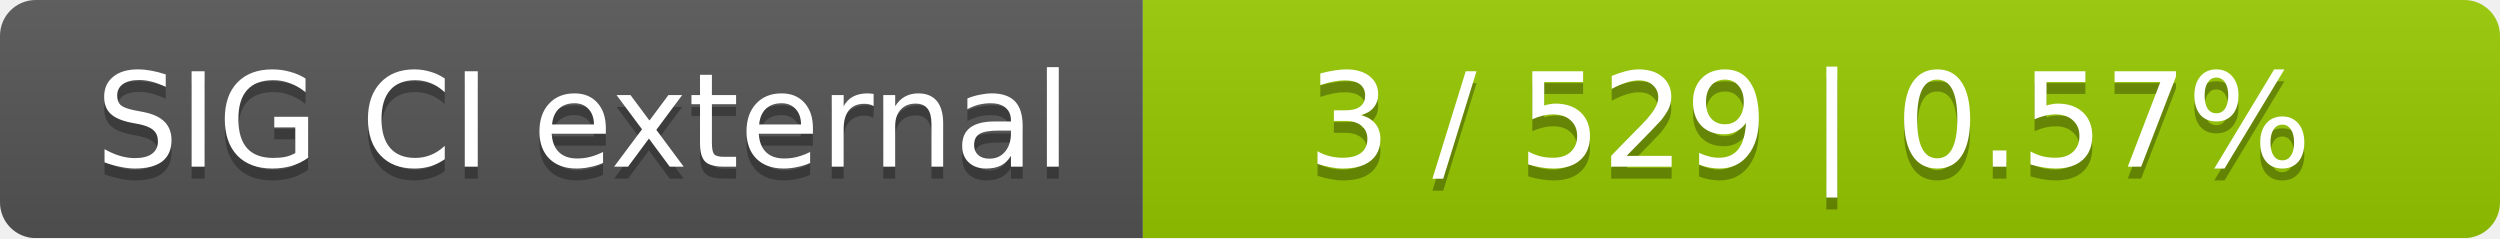
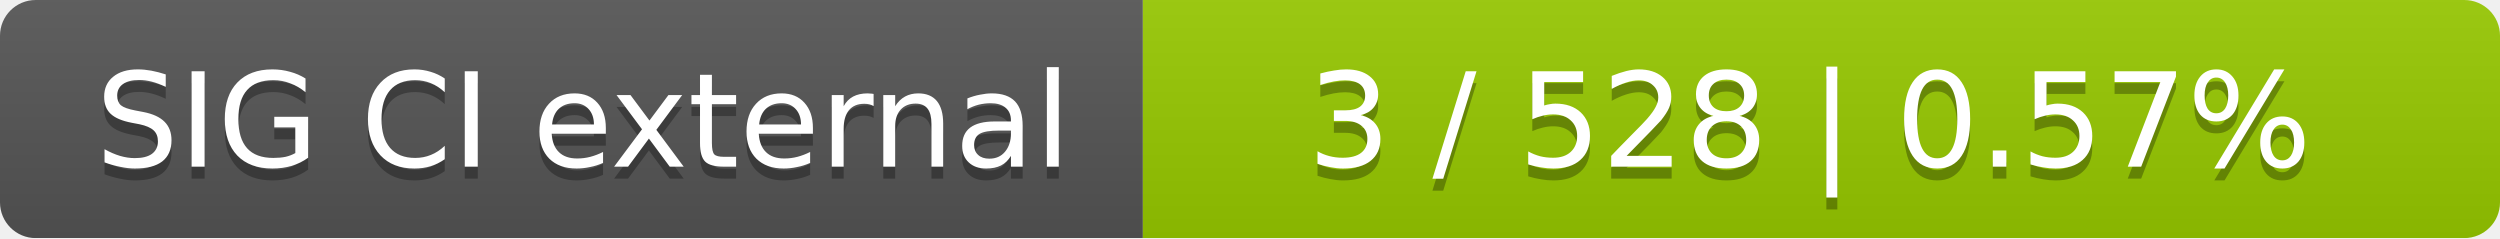
<svg xmlns="http://www.w3.org/2000/svg" width="210" height="20">
  <linearGradient id="smooth" x2="0" y2="100%">
    <stop offset="0" stop-color="#bbb" stop-opacity=".1" />
    <stop offset="1" stop-opacity=".1" />
  </linearGradient>
  <mask id="round">
    <rect width="210" height="20" rx="3" fill="#fff" />
  </mask>
  <g mask="url(#round)">
    <rect width="96" height="20" fill="#555" />
    <rect x="96" width="114" height="20" fill="#97ca00" />
    <rect width="210" height="20" fill="url(#smooth)" />
  </g>
  <g fill="#fff" text-anchor="middle" font-family="DejaVu Sans,Verdana,Geneva,sans-serif" font-size="11">
    <text x="49" y="15" fill="#010101" fill-opacity=".3">SIG CI external</text>
    <text x="49" y="14">SIG CI external</text>
-     <text x="152" y="15" fill="#010101" fill-opacity=".3">3 / 529    |    0.57%</text>
-     <text x="152" y="14">3 / 529    |    0.57%</text>
+     <text x="152" y="15" fill="#010101" fill-opacity=".3">3 / 528    |    0.57%</text>
+     <text x="152" y="14">3 / 528    |    0.57%</text>
  </g>
</svg>
